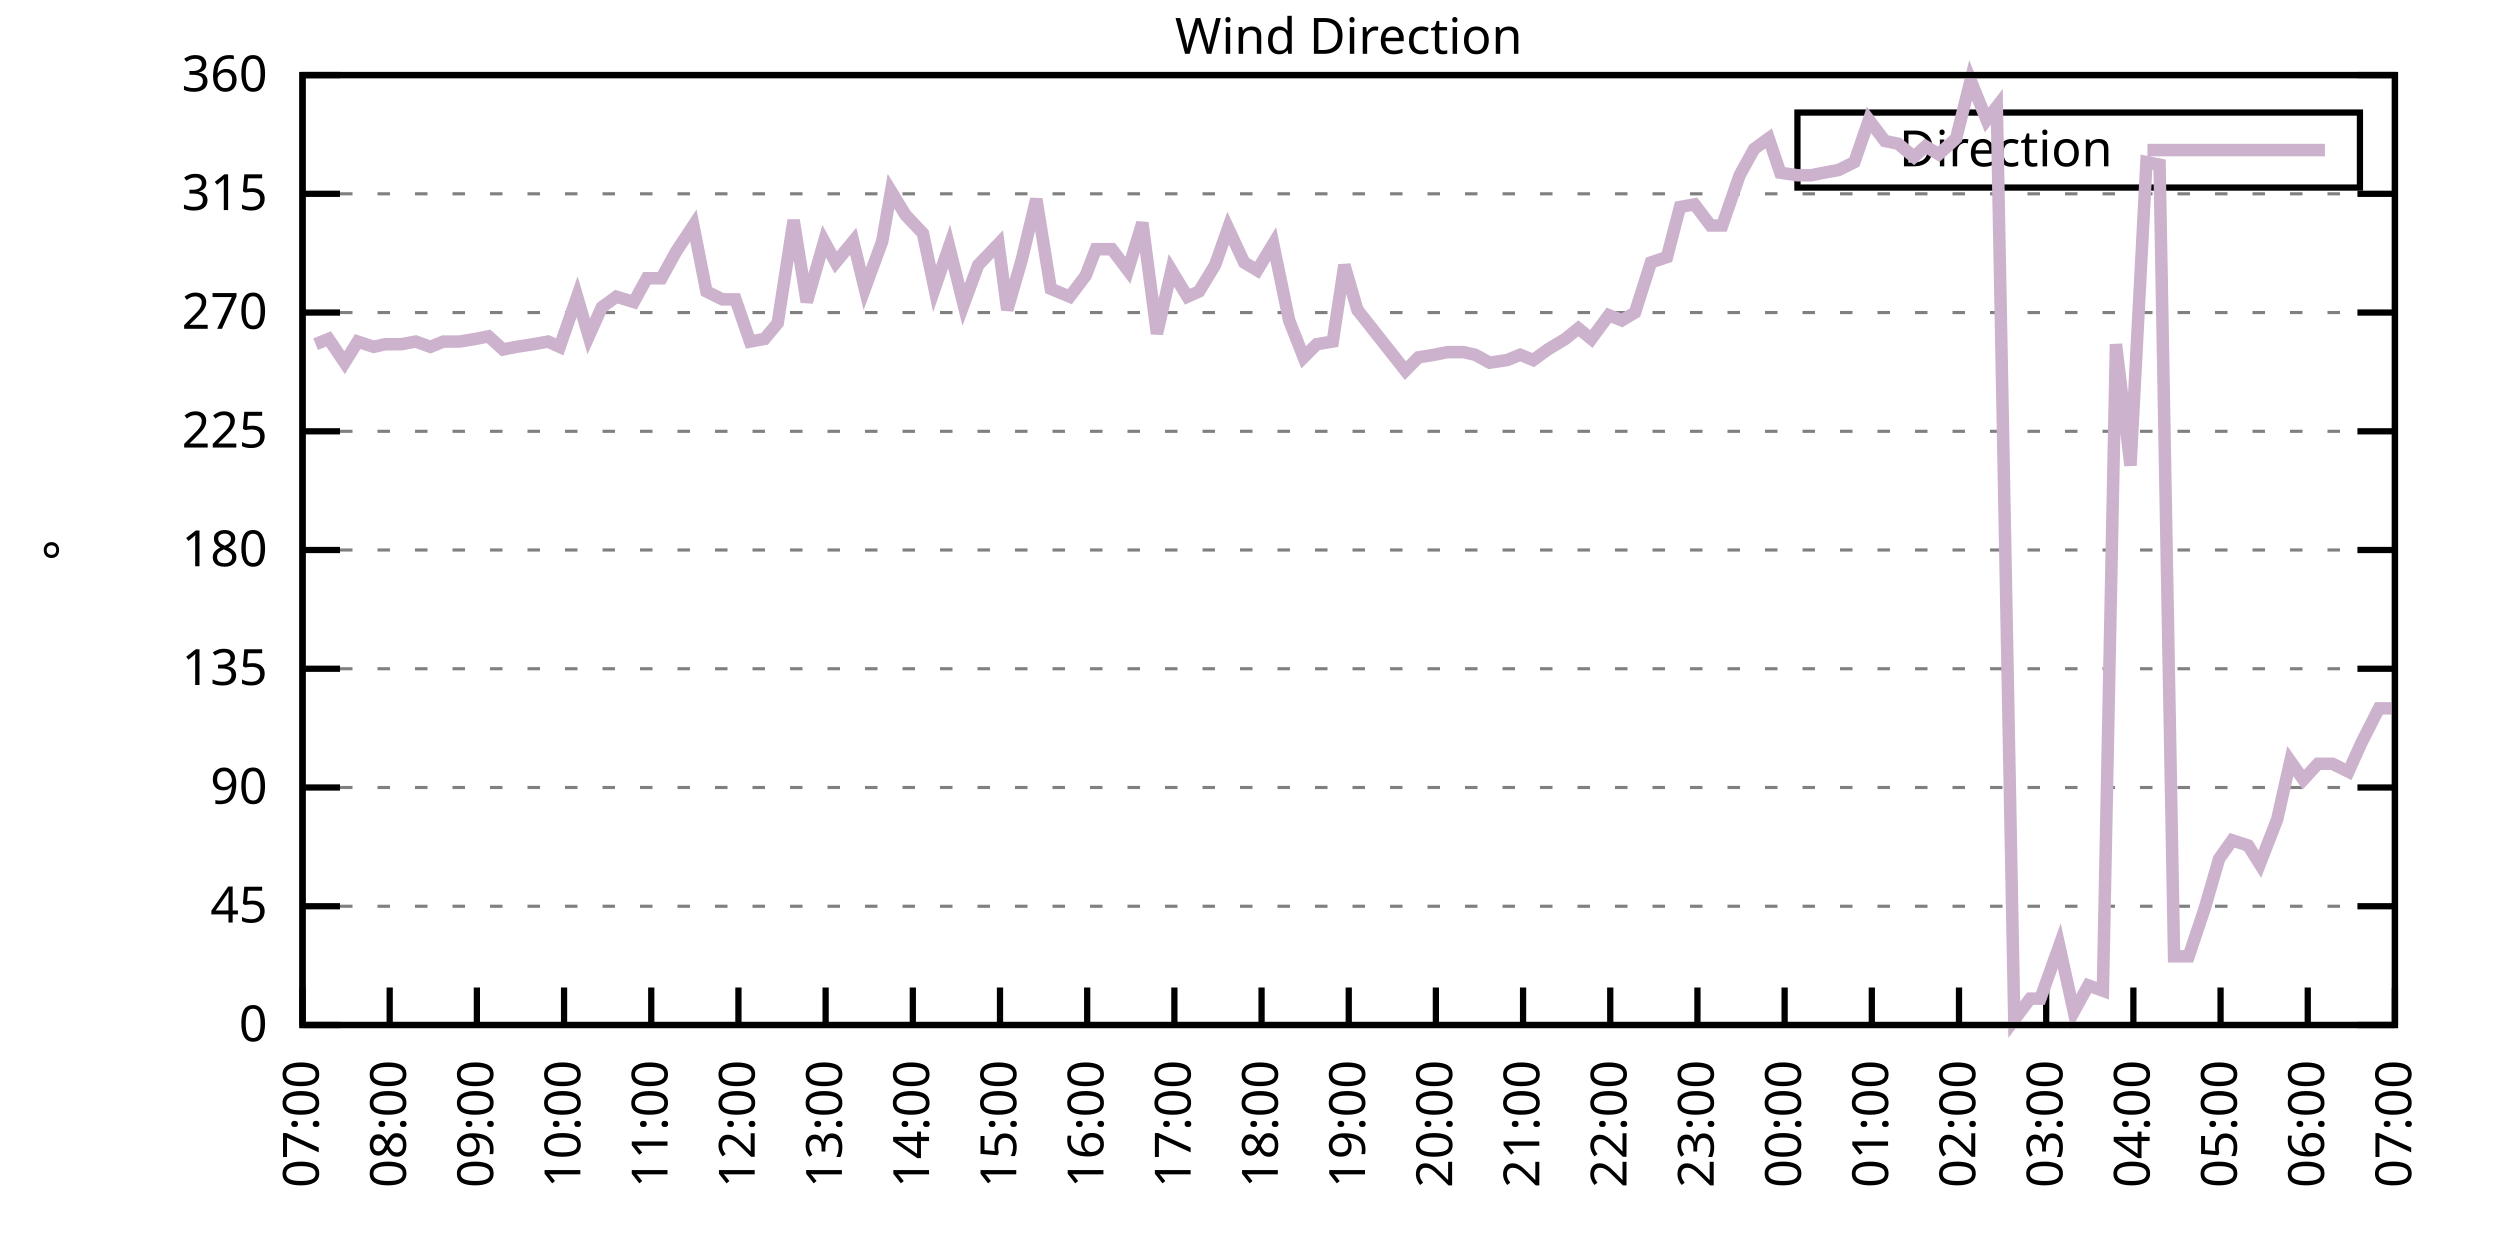
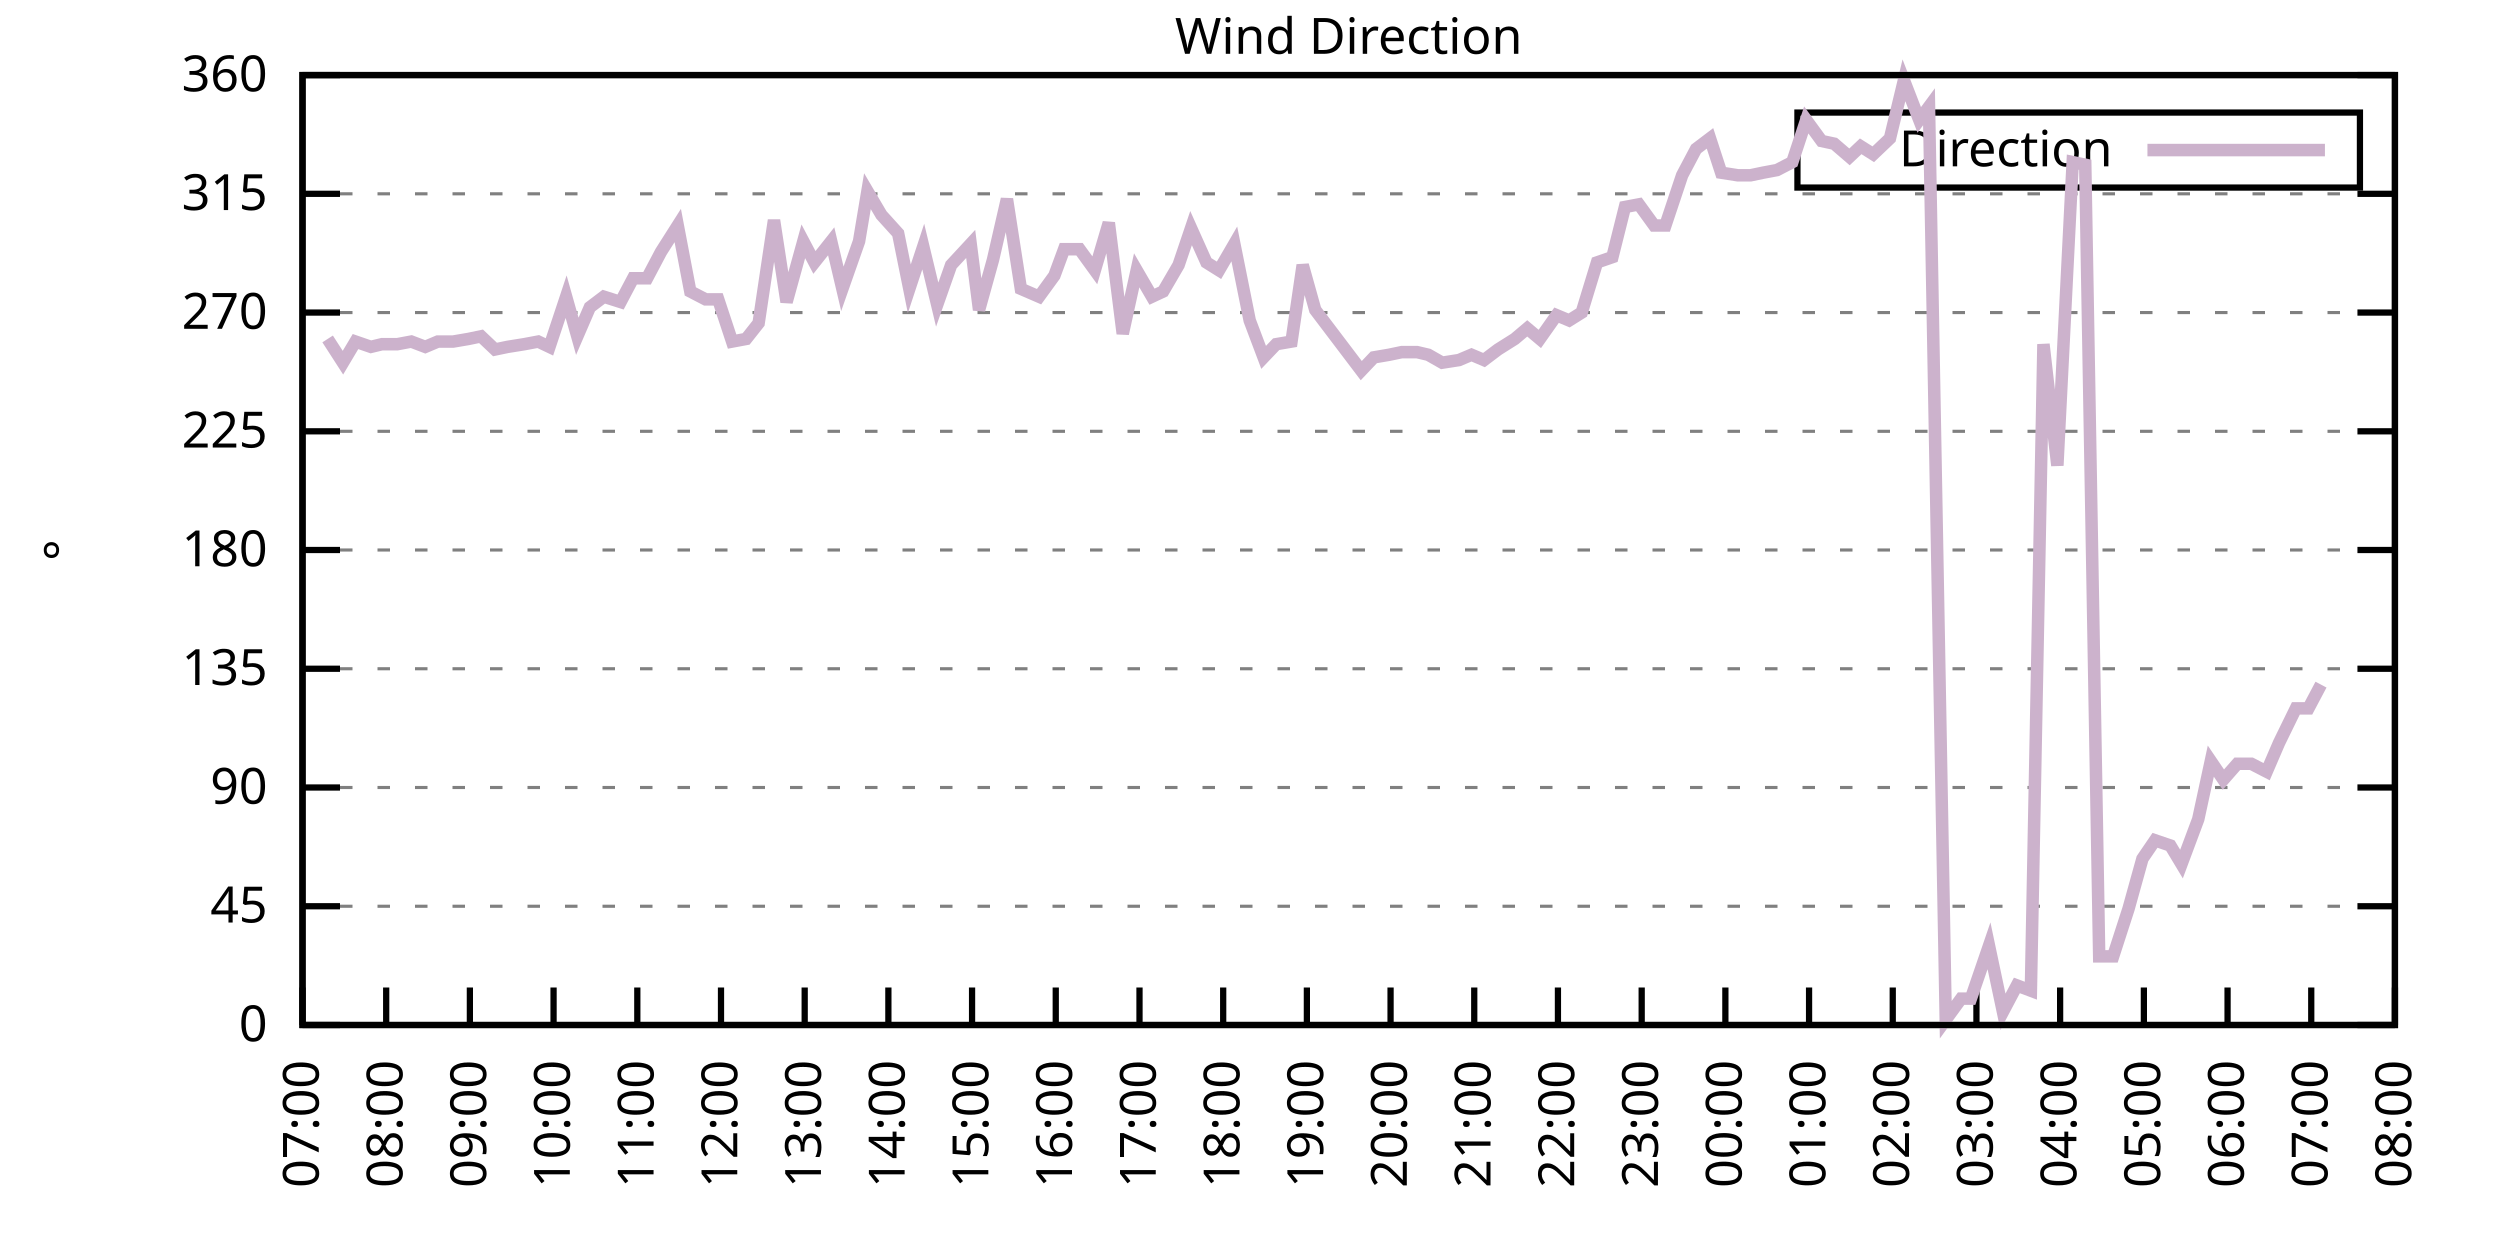
<svg xmlns="http://www.w3.org/2000/svg" xmlns:xlink="http://www.w3.org/1999/xlink" width="400" height="200" viewBox="0 0 400 200">
  <g id="gnuplot_canvas">
    <rect x="0" y="0" width="400" height="200" fill="none" />
    <defs>
      <circle id="gpDot" r="0.5" stroke-width="0.5" stroke="currentColor" />
      <path id="gpPt0" stroke-width="0.333" stroke="currentColor" d="M-1,0 h2 M0,-1 v2" />
      <path id="gpPt1" stroke-width="0.333" stroke="currentColor" d="M-1,-1 L1,1 M1,-1 L-1,1" />
      <path id="gpPt2" stroke-width="0.333" stroke="currentColor" d="M-1,0 L1,0 M0,-1 L0,1 M-1,-1 L1,1 M-1,1 L1,-1" />
      <rect id="gpPt3" stroke-width="0.333" stroke="currentColor" x="-1" y="-1" width="2" height="2" />
      <rect id="gpPt4" stroke-width="0.333" stroke="currentColor" fill="currentColor" x="-1" y="-1" width="2" height="2" />
      <circle id="gpPt5" stroke-width="0.333" stroke="currentColor" cx="0" cy="0" r="1" />
      <use xlink:href="#gpPt5" id="gpPt6" fill="currentColor" stroke="none" />
      <path id="gpPt7" stroke-width="0.333" stroke="currentColor" d="M0,-1.33 L-1.33,0.67 L1.33,0.67 z" />
      <use xlink:href="#gpPt7" id="gpPt8" fill="currentColor" stroke="none" />
      <use xlink:href="#gpPt7" id="gpPt9" stroke="currentColor" transform="rotate(180)" />
      <use xlink:href="#gpPt9" id="gpPt10" fill="currentColor" stroke="none" />
      <use xlink:href="#gpPt3" id="gpPt11" stroke="currentColor" transform="rotate(45)" />
      <use xlink:href="#gpPt11" id="gpPt12" fill="currentColor" stroke="none" />
      <path id="gpPt13" stroke-width="0.333" stroke="currentColor" d="M0,1.330 L1.265,0.411 L0.782,-1.067 L-0.782,-1.076 L-1.265,0.411 z" />
      <use xlink:href="#gpPt13" id="gpPt14" fill="currentColor" stroke="none" />
      <filter id="textbox" filterUnits="objectBoundingBox" x="0" y="0" height="1" width="1">
        <feFlood flood-color="white" flood-opacity="1" result="bgnd" />
        <feComposite in="SourceGraphic" in2="bgnd" operator="atop" />
      </filter>
      <filter id="greybox" filterUnits="objectBoundingBox" x="0" y="0" height="1" width="1">
        <feFlood flood-color="lightgrey" flood-opacity="1" result="grey" />
        <feComposite in="SourceGraphic" in2="grey" operator="atop" />
      </filter>
    </defs>
    <g fill="none" color="white" stroke="currentColor" stroke-width="1.00" stroke-linecap="butt" stroke-linejoin="miter">
</g>
    <g fill="none" color="black" stroke="currentColor" stroke-width="1.00" stroke-linecap="butt" stroke-linejoin="miter">
      <g stroke="none" shape-rendering="crispEdges">
        <polygon fill="rgb(255, 255, 255)" points="48.40,164.00 383.18,164.00 383.18,12.02 48.40,12.02 " />
      </g>
    </g>
    <g fill="none" color="black" stroke="currentColor" stroke-width="1.00" stroke-linecap="butt" stroke-linejoin="miter">
</g>
    <g fill="none" color="black" stroke="black" stroke-width="0.50" stroke-linecap="butt" stroke-linejoin="miter">
</g>
    <g fill="none" color="gray" stroke="currentColor" stroke-width="0.50" stroke-linecap="butt" stroke-linejoin="miter">
      <path stroke="gray" stroke-dasharray="2,4" class="gridline" d="M48.40,164.00 L383.19,164.00  " />
    </g>
    <g fill="none" color="gray" stroke="gray" stroke-width="1.00" stroke-linecap="butt" stroke-linejoin="miter">
</g>
    <g fill="none" color="black" stroke="currentColor" stroke-width="1.00" stroke-linecap="butt" stroke-linejoin="miter">
      <path stroke="black" d="M48.40,164.00 L54.40,164.00 M383.19,164.00 L377.19,164.00  " />
      <g transform="translate(42.80,166.60)" stroke="none" fill="black" font-family="Sans" font-size="8.00" text-anchor="end">
        <text>
          <tspan font-family="Sans"> 0</tspan>
        </text>
      </g>
    </g>
    <g fill="none" color="black" stroke="currentColor" stroke-width="1.00" stroke-linecap="butt" stroke-linejoin="miter">
</g>
    <g fill="none" color="black" stroke="black" stroke-width="0.50" stroke-linecap="butt" stroke-linejoin="miter">
</g>
    <g fill="none" color="gray" stroke="currentColor" stroke-width="0.50" stroke-linecap="butt" stroke-linejoin="miter">
      <path stroke="gray" stroke-dasharray="2,4" class="gridline" d="M48.40,145.00 L383.19,145.00  " />
    </g>
    <g fill="none" color="gray" stroke="gray" stroke-width="1.00" stroke-linecap="butt" stroke-linejoin="miter">
</g>
    <g fill="none" color="black" stroke="currentColor" stroke-width="1.00" stroke-linecap="butt" stroke-linejoin="miter">
      <path stroke="black" d="M48.40,145.00 L54.40,145.00 M383.19,145.00 L377.19,145.00  " />
      <g transform="translate(42.80,147.60)" stroke="none" fill="black" font-family="Sans" font-size="8.00" text-anchor="end">
        <text>
          <tspan font-family="Sans"> 45</tspan>
        </text>
      </g>
    </g>
    <g fill="none" color="black" stroke="currentColor" stroke-width="1.00" stroke-linecap="butt" stroke-linejoin="miter">
</g>
    <g fill="none" color="black" stroke="black" stroke-width="0.50" stroke-linecap="butt" stroke-linejoin="miter">
</g>
    <g fill="none" color="gray" stroke="currentColor" stroke-width="0.50" stroke-linecap="butt" stroke-linejoin="miter">
      <path stroke="gray" stroke-dasharray="2,4" class="gridline" d="M48.40,126.00 L383.19,126.00  " />
    </g>
    <g fill="none" color="gray" stroke="gray" stroke-width="1.00" stroke-linecap="butt" stroke-linejoin="miter">
</g>
    <g fill="none" color="black" stroke="currentColor" stroke-width="1.00" stroke-linecap="butt" stroke-linejoin="miter">
      <path stroke="black" d="M48.40,126.00 L54.40,126.00 M383.19,126.00 L377.19,126.00  " />
      <g transform="translate(42.80,128.60)" stroke="none" fill="black" font-family="Sans" font-size="8.00" text-anchor="end">
        <text>
          <tspan font-family="Sans"> 90</tspan>
        </text>
      </g>
    </g>
    <g fill="none" color="black" stroke="currentColor" stroke-width="1.00" stroke-linecap="butt" stroke-linejoin="miter">
</g>
    <g fill="none" color="black" stroke="black" stroke-width="0.50" stroke-linecap="butt" stroke-linejoin="miter">
</g>
    <g fill="none" color="gray" stroke="currentColor" stroke-width="0.50" stroke-linecap="butt" stroke-linejoin="miter">
      <path stroke="gray" stroke-dasharray="2,4" class="gridline" d="M48.40,107.00 L383.19,107.00  " />
    </g>
    <g fill="none" color="gray" stroke="gray" stroke-width="1.00" stroke-linecap="butt" stroke-linejoin="miter">
</g>
    <g fill="none" color="black" stroke="currentColor" stroke-width="1.00" stroke-linecap="butt" stroke-linejoin="miter">
      <path stroke="black" d="M48.40,107.00 L54.40,107.00 M383.19,107.00 L377.19,107.00  " />
      <g transform="translate(42.80,109.60)" stroke="none" fill="black" font-family="Sans" font-size="8.00" text-anchor="end">
        <text>
          <tspan font-family="Sans"> 135</tspan>
        </text>
      </g>
    </g>
    <g fill="none" color="black" stroke="currentColor" stroke-width="1.00" stroke-linecap="butt" stroke-linejoin="miter">
</g>
    <g fill="none" color="black" stroke="black" stroke-width="0.50" stroke-linecap="butt" stroke-linejoin="miter">
</g>
    <g fill="none" color="gray" stroke="currentColor" stroke-width="0.50" stroke-linecap="butt" stroke-linejoin="miter">
      <path stroke="gray" stroke-dasharray="2,4" class="gridline" d="M48.40,88.00 L383.19,88.00  " />
    </g>
    <g fill="none" color="gray" stroke="gray" stroke-width="1.00" stroke-linecap="butt" stroke-linejoin="miter">
</g>
    <g fill="none" color="black" stroke="currentColor" stroke-width="1.00" stroke-linecap="butt" stroke-linejoin="miter">
      <path stroke="black" d="M48.40,88.00 L54.40,88.00 M383.19,88.00 L377.19,88.00  " />
      <g transform="translate(42.80,90.60)" stroke="none" fill="black" font-family="Sans" font-size="8.00" text-anchor="end">
        <text>
          <tspan font-family="Sans"> 180</tspan>
        </text>
      </g>
    </g>
    <g fill="none" color="black" stroke="currentColor" stroke-width="1.00" stroke-linecap="butt" stroke-linejoin="miter">
</g>
    <g fill="none" color="black" stroke="black" stroke-width="0.50" stroke-linecap="butt" stroke-linejoin="miter">
</g>
    <g fill="none" color="gray" stroke="currentColor" stroke-width="0.50" stroke-linecap="butt" stroke-linejoin="miter">
      <path stroke="gray" stroke-dasharray="2,4" class="gridline" d="M48.40,69.01 L383.19,69.01  " />
    </g>
    <g fill="none" color="gray" stroke="gray" stroke-width="1.00" stroke-linecap="butt" stroke-linejoin="miter">
</g>
    <g fill="none" color="black" stroke="currentColor" stroke-width="1.00" stroke-linecap="butt" stroke-linejoin="miter">
      <path stroke="black" d="M48.40,69.01 L54.40,69.01 M383.19,69.01 L377.19,69.01  " />
      <g transform="translate(42.80,71.61)" stroke="none" fill="black" font-family="Sans" font-size="8.00" text-anchor="end">
        <text>
          <tspan font-family="Sans"> 225</tspan>
        </text>
      </g>
    </g>
    <g fill="none" color="black" stroke="currentColor" stroke-width="1.00" stroke-linecap="butt" stroke-linejoin="miter">
</g>
    <g fill="none" color="black" stroke="black" stroke-width="0.50" stroke-linecap="butt" stroke-linejoin="miter">
</g>
    <g fill="none" color="gray" stroke="currentColor" stroke-width="0.50" stroke-linecap="butt" stroke-linejoin="miter">
      <path stroke="gray" stroke-dasharray="2,4" class="gridline" d="M48.40,50.01 L383.19,50.01  " />
    </g>
    <g fill="none" color="gray" stroke="gray" stroke-width="1.00" stroke-linecap="butt" stroke-linejoin="miter">
</g>
    <g fill="none" color="black" stroke="currentColor" stroke-width="1.00" stroke-linecap="butt" stroke-linejoin="miter">
      <path stroke="black" d="M48.40,50.01 L54.40,50.01 M383.19,50.01 L377.19,50.01  " />
      <g transform="translate(42.80,52.61)" stroke="none" fill="black" font-family="Sans" font-size="8.00" text-anchor="end">
        <text>
          <tspan font-family="Sans"> 270</tspan>
        </text>
      </g>
    </g>
    <g fill="none" color="black" stroke="currentColor" stroke-width="1.00" stroke-linecap="butt" stroke-linejoin="miter">
</g>
    <g fill="none" color="black" stroke="black" stroke-width="0.50" stroke-linecap="butt" stroke-linejoin="miter">
</g>
    <g fill="none" color="gray" stroke="currentColor" stroke-width="0.50" stroke-linecap="butt" stroke-linejoin="miter">
      <path stroke="gray" stroke-dasharray="2,4" class="gridline" d="M48.40,31.01 L383.19,31.01  " />
    </g>
    <g fill="none" color="gray" stroke="gray" stroke-width="1.00" stroke-linecap="butt" stroke-linejoin="miter">
</g>
    <g fill="none" color="black" stroke="currentColor" stroke-width="1.00" stroke-linecap="butt" stroke-linejoin="miter">
      <path stroke="black" d="M48.40,31.01 L54.40,31.01 M383.19,31.01 L377.19,31.01  " />
      <g transform="translate(42.80,33.61)" stroke="none" fill="black" font-family="Sans" font-size="8.00" text-anchor="end">
        <text>
          <tspan font-family="Sans"> 315</tspan>
        </text>
      </g>
    </g>
    <g fill="none" color="black" stroke="currentColor" stroke-width="1.00" stroke-linecap="butt" stroke-linejoin="miter">
</g>
    <g fill="none" color="black" stroke="black" stroke-width="0.50" stroke-linecap="butt" stroke-linejoin="miter">
</g>
    <g fill="none" color="gray" stroke="currentColor" stroke-width="0.50" stroke-linecap="butt" stroke-linejoin="miter">
      <path stroke="gray" stroke-dasharray="2,4" class="gridline" d="M48.40,12.01 L383.19,12.01  " />
    </g>
    <g fill="none" color="gray" stroke="gray" stroke-width="1.00" stroke-linecap="butt" stroke-linejoin="miter">
</g>
    <g fill="none" color="black" stroke="currentColor" stroke-width="1.00" stroke-linecap="butt" stroke-linejoin="miter">
      <path stroke="black" d="M48.40,12.01 L54.40,12.01 M383.19,12.01 L377.19,12.01  " />
      <g transform="translate(42.80,14.61)" stroke="none" fill="black" font-family="Sans" font-size="8.00" text-anchor="end">
        <text>
          <tspan font-family="Sans"> 360</tspan>
        </text>
      </g>
    </g>
    <g fill="none" color="black" stroke="currentColor" stroke-width="1.00" stroke-linecap="butt" stroke-linejoin="miter">
      <path stroke="black" d="M48.40,164.00 L48.40,158.00  " />
      <g transform="translate(51.00,169.60) rotate(270.00)" stroke="none" fill="black" font-family="Sans" font-size="8.00" text-anchor="end">
        <text>
          <tspan font-family="Sans">07:00</tspan>
        </text>
      </g>
    </g>
    <g fill="none" color="black" stroke="currentColor" stroke-width="1.00" stroke-linecap="butt" stroke-linejoin="miter">
-       <path stroke="black" d="M62.35,164.00 L62.35,158.00  " />
-       <g transform="translate(64.95,169.60) rotate(270.00)" stroke="none" fill="black" font-family="Sans" font-size="8.00" text-anchor="end">
+       <path stroke="black" d="M61.79,164.00 L61.79,158.00  " />
+       <g transform="translate(64.39,169.60) rotate(270.00)" stroke="none" fill="black" font-family="Sans" font-size="8.00" text-anchor="end">
        <text>
          <tspan font-family="Sans">08:00</tspan>
        </text>
      </g>
    </g>
    <g fill="none" color="black" stroke="currentColor" stroke-width="1.00" stroke-linecap="butt" stroke-linejoin="miter">
-       <path stroke="black" d="M76.30,164.00 L76.30,158.00  " />
-       <g transform="translate(78.90,169.60) rotate(270.00)" stroke="none" fill="black" font-family="Sans" font-size="8.00" text-anchor="end">
+       <path stroke="black" d="M75.18,164.00 L75.18,158.00  " />
+       <g transform="translate(77.78,169.60) rotate(270.00)" stroke="none" fill="black" font-family="Sans" font-size="8.00" text-anchor="end">
        <text>
          <tspan font-family="Sans">09:00</tspan>
        </text>
      </g>
    </g>
    <g fill="none" color="black" stroke="currentColor" stroke-width="1.00" stroke-linecap="butt" stroke-linejoin="miter">
-       <path stroke="black" d="M90.25,164.00 L90.25,158.00  " />
-       <g transform="translate(92.85,169.60) rotate(270.00)" stroke="none" fill="black" font-family="Sans" font-size="8.00" text-anchor="end">
+       <path stroke="black" d="M88.57,164.00 L88.57,158.00  " />
+       <g transform="translate(91.17,169.60) rotate(270.00)" stroke="none" fill="black" font-family="Sans" font-size="8.00" text-anchor="end">
        <text>
          <tspan font-family="Sans">10:00</tspan>
        </text>
      </g>
    </g>
    <g fill="none" color="black" stroke="currentColor" stroke-width="1.00" stroke-linecap="butt" stroke-linejoin="miter">
-       <path stroke="black" d="M104.20,164.00 L104.20,158.00  " />
-       <g transform="translate(106.80,169.60) rotate(270.00)" stroke="none" fill="black" font-family="Sans" font-size="8.00" text-anchor="end">
+       <path stroke="black" d="M101.97,164.00 L101.97,158.00  " />
+       <g transform="translate(104.57,169.60) rotate(270.00)" stroke="none" fill="black" font-family="Sans" font-size="8.00" text-anchor="end">
        <text>
          <tspan font-family="Sans">11:00</tspan>
        </text>
      </g>
    </g>
    <g fill="none" color="black" stroke="currentColor" stroke-width="1.00" stroke-linecap="butt" stroke-linejoin="miter">
-       <path stroke="black" d="M118.15,164.00 L118.15,158.00  " />
-       <g transform="translate(120.75,169.60) rotate(270.00)" stroke="none" fill="black" font-family="Sans" font-size="8.00" text-anchor="end">
+       <path stroke="black" d="M115.36,164.00 L115.36,158.00  " />
+       <g transform="translate(117.96,169.60) rotate(270.00)" stroke="none" fill="black" font-family="Sans" font-size="8.00" text-anchor="end">
        <text>
          <tspan font-family="Sans">12:00</tspan>
        </text>
      </g>
    </g>
    <g fill="none" color="black" stroke="currentColor" stroke-width="1.00" stroke-linecap="butt" stroke-linejoin="miter">
-       <path stroke="black" d="M132.10,164.00 L132.10,158.00  " />
-       <g transform="translate(134.70,169.60) rotate(270.00)" stroke="none" fill="black" font-family="Sans" font-size="8.00" text-anchor="end">
+       <path stroke="black" d="M128.75,164.00 L128.75,158.00  " />
+       <g transform="translate(131.35,169.60) rotate(270.00)" stroke="none" fill="black" font-family="Sans" font-size="8.00" text-anchor="end">
        <text>
          <tspan font-family="Sans">13:00</tspan>
        </text>
      </g>
    </g>
    <g fill="none" color="black" stroke="currentColor" stroke-width="1.00" stroke-linecap="butt" stroke-linejoin="miter">
-       <path stroke="black" d="M146.05,164.00 L146.05,158.00  " />
-       <g transform="translate(148.65,169.60) rotate(270.00)" stroke="none" fill="black" font-family="Sans" font-size="8.00" text-anchor="end">
+       <path stroke="black" d="M142.14,164.00 L142.14,158.00  " />
+       <g transform="translate(144.74,169.60) rotate(270.00)" stroke="none" fill="black" font-family="Sans" font-size="8.00" text-anchor="end">
        <text>
          <tspan font-family="Sans">14:00</tspan>
        </text>
      </g>
    </g>
    <g fill="none" color="black" stroke="currentColor" stroke-width="1.00" stroke-linecap="butt" stroke-linejoin="miter">
-       <path stroke="black" d="M160.00,164.00 L160.00,158.00  " />
-       <g transform="translate(162.60,169.60) rotate(270.00)" stroke="none" fill="black" font-family="Sans" font-size="8.00" text-anchor="end">
+       <path stroke="black" d="M155.53,164.00 L155.53,158.00  " />
+       <g transform="translate(158.13,169.60) rotate(270.00)" stroke="none" fill="black" font-family="Sans" font-size="8.00" text-anchor="end">
        <text>
          <tspan font-family="Sans">15:00</tspan>
        </text>
      </g>
    </g>
    <g fill="none" color="black" stroke="currentColor" stroke-width="1.00" stroke-linecap="butt" stroke-linejoin="miter">
-       <path stroke="black" d="M173.95,164.00 L173.95,158.00  " />
-       <g transform="translate(176.55,169.60) rotate(270.00)" stroke="none" fill="black" font-family="Sans" font-size="8.00" text-anchor="end">
+       <path stroke="black" d="M168.92,164.00 L168.92,158.00  " />
+       <g transform="translate(171.52,169.60) rotate(270.00)" stroke="none" fill="black" font-family="Sans" font-size="8.00" text-anchor="end">
        <text>
          <tspan font-family="Sans">16:00</tspan>
        </text>
      </g>
    </g>
    <g fill="none" color="black" stroke="currentColor" stroke-width="1.00" stroke-linecap="butt" stroke-linejoin="miter">
-       <path stroke="black" d="M187.90,164.00 L187.90,158.00  " />
-       <g transform="translate(190.50,169.60) rotate(270.00)" stroke="none" fill="black" font-family="Sans" font-size="8.00" text-anchor="end">
+       <path stroke="black" d="M182.32,164.00 L182.32,158.00  " />
+       <g transform="translate(184.92,169.60) rotate(270.00)" stroke="none" fill="black" font-family="Sans" font-size="8.00" text-anchor="end">
        <text>
          <tspan font-family="Sans">17:00</tspan>
        </text>
      </g>
    </g>
    <g fill="none" color="black" stroke="currentColor" stroke-width="1.00" stroke-linecap="butt" stroke-linejoin="miter">
-       <path stroke="black" d="M201.85,164.00 L201.85,158.00  " />
-       <g transform="translate(204.45,169.60) rotate(270.00)" stroke="none" fill="black" font-family="Sans" font-size="8.00" text-anchor="end">
+       <path stroke="black" d="M195.71,164.00 L195.71,158.00  " />
+       <g transform="translate(198.31,169.60) rotate(270.00)" stroke="none" fill="black" font-family="Sans" font-size="8.00" text-anchor="end">
        <text>
          <tspan font-family="Sans">18:00</tspan>
        </text>
      </g>
    </g>
    <g fill="none" color="black" stroke="currentColor" stroke-width="1.00" stroke-linecap="butt" stroke-linejoin="miter">
-       <path stroke="black" d="M215.80,164.00 L215.80,158.00  " />
-       <g transform="translate(218.40,169.60) rotate(270.00)" stroke="none" fill="black" font-family="Sans" font-size="8.00" text-anchor="end">
+       <path stroke="black" d="M209.10,164.00 L209.10,158.00  " />
+       <g transform="translate(211.70,169.60) rotate(270.00)" stroke="none" fill="black" font-family="Sans" font-size="8.00" text-anchor="end">
        <text>
          <tspan font-family="Sans">19:00</tspan>
        </text>
      </g>
    </g>
    <g fill="none" color="black" stroke="currentColor" stroke-width="1.00" stroke-linecap="butt" stroke-linejoin="miter">
-       <path stroke="black" d="M229.74,164.00 L229.74,158.00  " />
-       <g transform="translate(232.34,169.60) rotate(270.00)" stroke="none" fill="black" font-family="Sans" font-size="8.00" text-anchor="end">
+       <path stroke="black" d="M222.49,164.00 L222.49,158.00  " />
+       <g transform="translate(225.09,169.60) rotate(270.00)" stroke="none" fill="black" font-family="Sans" font-size="8.00" text-anchor="end">
        <text>
          <tspan font-family="Sans">20:00</tspan>
        </text>
      </g>
    </g>
    <g fill="none" color="black" stroke="currentColor" stroke-width="1.00" stroke-linecap="butt" stroke-linejoin="miter">
-       <path stroke="black" d="M243.69,164.00 L243.69,158.00  " />
-       <g transform="translate(246.29,169.60) rotate(270.00)" stroke="none" fill="black" font-family="Sans" font-size="8.00" text-anchor="end">
+       <path stroke="black" d="M235.88,164.00 L235.88,158.00  " />
+       <g transform="translate(238.48,169.60) rotate(270.00)" stroke="none" fill="black" font-family="Sans" font-size="8.00" text-anchor="end">
        <text>
          <tspan font-family="Sans">21:00</tspan>
        </text>
      </g>
    </g>
    <g fill="none" color="black" stroke="currentColor" stroke-width="1.00" stroke-linecap="butt" stroke-linejoin="miter">
-       <path stroke="black" d="M257.64,164.00 L257.64,158.00  " />
-       <g transform="translate(260.24,169.60) rotate(270.00)" stroke="none" fill="black" font-family="Sans" font-size="8.00" text-anchor="end">
+       <path stroke="black" d="M249.27,164.00 L249.27,158.00  " />
+       <g transform="translate(251.87,169.60) rotate(270.00)" stroke="none" fill="black" font-family="Sans" font-size="8.00" text-anchor="end">
        <text>
          <tspan font-family="Sans">22:00</tspan>
        </text>
      </g>
    </g>
    <g fill="none" color="black" stroke="currentColor" stroke-width="1.00" stroke-linecap="butt" stroke-linejoin="miter">
-       <path stroke="black" d="M271.59,164.00 L271.59,158.00  " />
-       <g transform="translate(274.19,169.60) rotate(270.00)" stroke="none" fill="black" font-family="Sans" font-size="8.00" text-anchor="end">
+       <path stroke="black" d="M262.67,164.00 L262.67,158.00  " />
+       <g transform="translate(265.27,169.60) rotate(270.00)" stroke="none" fill="black" font-family="Sans" font-size="8.00" text-anchor="end">
        <text>
          <tspan font-family="Sans">23:00</tspan>
        </text>
      </g>
    </g>
    <g fill="none" color="black" stroke="currentColor" stroke-width="1.00" stroke-linecap="butt" stroke-linejoin="miter">
-       <path stroke="black" d="M285.54,164.00 L285.54,158.00  " />
-       <g transform="translate(288.14,169.60) rotate(270.00)" stroke="none" fill="black" font-family="Sans" font-size="8.00" text-anchor="end">
+       <path stroke="black" d="M276.06,164.00 L276.06,158.00  " />
+       <g transform="translate(278.66,169.60) rotate(270.00)" stroke="none" fill="black" font-family="Sans" font-size="8.00" text-anchor="end">
        <text>
          <tspan font-family="Sans">00:00</tspan>
        </text>
      </g>
    </g>
    <g fill="none" color="black" stroke="currentColor" stroke-width="1.00" stroke-linecap="butt" stroke-linejoin="miter">
-       <path stroke="black" d="M299.49,164.00 L299.49,158.00  " />
-       <g transform="translate(302.09,169.60) rotate(270.00)" stroke="none" fill="black" font-family="Sans" font-size="8.00" text-anchor="end">
+       <path stroke="black" d="M289.45,164.00 L289.45,158.00  " />
+       <g transform="translate(292.05,169.60) rotate(270.00)" stroke="none" fill="black" font-family="Sans" font-size="8.00" text-anchor="end">
        <text>
          <tspan font-family="Sans">01:00</tspan>
        </text>
      </g>
    </g>
    <g fill="none" color="black" stroke="currentColor" stroke-width="1.00" stroke-linecap="butt" stroke-linejoin="miter">
-       <path stroke="black" d="M313.44,164.00 L313.44,158.00  " />
-       <g transform="translate(316.04,169.60) rotate(270.00)" stroke="none" fill="black" font-family="Sans" font-size="8.00" text-anchor="end">
+       <path stroke="black" d="M302.84,164.00 L302.84,158.00  " />
+       <g transform="translate(305.44,169.60) rotate(270.00)" stroke="none" fill="black" font-family="Sans" font-size="8.00" text-anchor="end">
        <text>
          <tspan font-family="Sans">02:00</tspan>
        </text>
      </g>
    </g>
    <g fill="none" color="black" stroke="currentColor" stroke-width="1.00" stroke-linecap="butt" stroke-linejoin="miter">
-       <path stroke="black" d="M327.39,164.00 L327.39,158.00  " />
-       <g transform="translate(329.99,169.60) rotate(270.00)" stroke="none" fill="black" font-family="Sans" font-size="8.00" text-anchor="end">
+       <path stroke="black" d="M316.23,164.00 L316.23,158.00  " />
+       <g transform="translate(318.83,169.60) rotate(270.00)" stroke="none" fill="black" font-family="Sans" font-size="8.00" text-anchor="end">
        <text>
          <tspan font-family="Sans">03:00</tspan>
        </text>
      </g>
    </g>
    <g fill="none" color="black" stroke="currentColor" stroke-width="1.00" stroke-linecap="butt" stroke-linejoin="miter">
-       <path stroke="black" d="M341.34,164.00 L341.34,158.00  " />
-       <g transform="translate(343.94,169.60) rotate(270.00)" stroke="none" fill="black" font-family="Sans" font-size="8.00" text-anchor="end">
+       <path stroke="black" d="M329.62,164.00 L329.62,158.00  " />
+       <g transform="translate(332.22,169.60) rotate(270.00)" stroke="none" fill="black" font-family="Sans" font-size="8.00" text-anchor="end">
        <text>
          <tspan font-family="Sans">04:00</tspan>
        </text>
      </g>
    </g>
    <g fill="none" color="black" stroke="currentColor" stroke-width="1.00" stroke-linecap="butt" stroke-linejoin="miter">
-       <path stroke="black" d="M355.29,164.00 L355.29,158.00  " />
-       <g transform="translate(357.89,169.60) rotate(270.00)" stroke="none" fill="black" font-family="Sans" font-size="8.00" text-anchor="end">
+       <path stroke="black" d="M343.02,164.00 L343.02,158.00  " />
+       <g transform="translate(345.62,169.60) rotate(270.00)" stroke="none" fill="black" font-family="Sans" font-size="8.00" text-anchor="end">
        <text>
          <tspan font-family="Sans">05:00</tspan>
        </text>
      </g>
    </g>
    <g fill="none" color="black" stroke="currentColor" stroke-width="1.00" stroke-linecap="butt" stroke-linejoin="miter">
-       <path stroke="black" d="M369.24,164.00 L369.24,158.00  " />
-       <g transform="translate(371.84,169.60) rotate(270.00)" stroke="none" fill="black" font-family="Sans" font-size="8.00" text-anchor="end">
+       <path stroke="black" d="M356.41,164.00 L356.41,158.00  " />
+       <g transform="translate(359.01,169.60) rotate(270.00)" stroke="none" fill="black" font-family="Sans" font-size="8.00" text-anchor="end">
        <text>
          <tspan font-family="Sans">06:00</tspan>
+         </text>
+       </g>
+     </g>
+     <g fill="none" color="black" stroke="currentColor" stroke-width="1.00" stroke-linecap="butt" stroke-linejoin="miter">
+       <path stroke="black" d="M369.80,164.00 L369.80,158.00  " />
+       <g transform="translate(372.40,169.60) rotate(270.00)" stroke="none" fill="black" font-family="Sans" font-size="8.00" text-anchor="end">
+         <text>
+           <tspan font-family="Sans">07:00</tspan>
        </text>
      </g>
    </g>
    <g fill="none" color="black" stroke="currentColor" stroke-width="1.00" stroke-linecap="butt" stroke-linejoin="miter">
      <path stroke="black" d="M383.19,164.00 L383.19,158.00  " />
      <g transform="translate(385.79,169.60) rotate(270.00)" stroke="none" fill="black" font-family="Sans" font-size="8.00" text-anchor="end">
        <text>
-           <tspan font-family="Sans">07:00</tspan>
+           <tspan font-family="Sans">08:00</tspan>
        </text>
      </g>
    </g>
    <g fill="none" color="black" stroke="currentColor" stroke-width="1.00" stroke-linecap="butt" stroke-linejoin="miter">
</g>
    <g fill="none" color="black" stroke="currentColor" stroke-width="1.00" stroke-linecap="butt" stroke-linejoin="miter">
      <path stroke="black" d="M48.40,12.01 L48.40,164.00 L383.19,164.00 L383.19,12.01 L48.40,12.01 Z  " />
    </g>
    <g fill="none" color="black" stroke="currentColor" stroke-width="1.00" stroke-linecap="butt" stroke-linejoin="miter">
</g>
    <g fill="none" color="black" stroke="currentColor" stroke-width="1.00" stroke-linecap="butt" stroke-linejoin="miter">
      <path stroke="black" d="M287.59,30.01 L287.59,18.01 L377.59,18.01 L377.59,30.01 L287.59,30.01 Z  " />
    </g>
    <g id="Wind_direction_plot_1">
      <g fill="none" color="white" stroke="black" stroke-width="2.00" stroke-linecap="butt" stroke-linejoin="miter">
</g>
      <g fill="none" color="black" stroke="currentColor" stroke-width="2.00" stroke-linecap="butt" stroke-linejoin="miter">
        <g transform="translate(337.99,26.61)" stroke="none" fill="black" font-family="Sans" font-size="8.00" text-anchor="end">
          <text>
            <tspan font-family="Sans">Direction</tspan>
          </text>
        </g>
      </g>
      <g fill="none" color="black" stroke="currentColor" stroke-width="2.00" stroke-linecap="butt" stroke-linejoin="miter">
-         <path stroke="rgb(204, 178, 204)" d="M343.59,24.01 L371.99,24.01 M50.49,55.07 L52.58,54.23 L55.14,58.03 L57.23,54.65 L59.79,55.50 L61.65,55.07   L64.21,55.07 L66.53,54.65 L68.86,55.50 L70.95,54.65 L73.51,54.65 L76.07,54.23 L78.16,53.81 L80.48,55.92   L82.58,55.50 L85.37,55.07 L87.69,54.65 L89.55,55.50 L92.34,47.47 L94.20,53.81 L96.29,49.16 L98.62,47.47   L101.41,48.32 L103.50,44.52 L105.83,44.52 L108.15,40.30 L110.94,36.08 L113.03,46.63 L115.59,47.90 L117.68,47.90   L120.01,54.65 L122.33,54.23 L124.43,51.70 L126.98,35.23 L129.08,48.32 L131.87,38.61 L133.72,41.99 L136.51,38.61   L138.37,46.21 L141.16,38.61 L142.56,30.59 L144.88,34.39 L147.67,37.34 L149.53,46.21 L151.86,39.45 L154.18,48.74   L156.51,42.41 L159.76,39.03 L161.16,49.59 L163.48,41.56 L165.81,31.85 L168.13,46.21 L171.16,47.47 L173.71,44.10   L175.34,39.87 L177.90,39.87 L180.46,43.25 L182.78,35.65 L185.11,53.39 L187.43,43.25 L189.99,47.47 L191.85,46.63   L194.41,42.41 L196.50,36.50 L199.06,41.99 L201.15,43.25 L203.71,39.03 L206.26,51.27 L208.59,57.18 L210.68,55.07   L213.24,54.65 L215.10,42.41 L217.19,49.59 L224.86,59.30 L226.95,57.18 L229.51,56.76 L231.60,56.34 L234.16,56.34   L236.02,56.76 L238.35,58.03 L241.14,57.61 L243.23,56.76 L245.32,57.61 L247.65,55.92 L250.44,54.23 L252.53,52.54   L254.62,54.23 L257.41,50.43 L259.50,51.27 L261.60,50.01 L264.15,41.99 L266.71,41.14 L268.80,33.12 L271.13,32.70   L273.69,36.08 L275.55,36.08 L278.34,28.05 L280.66,23.83 L282.99,22.14 L284.85,27.63 L287.64,28.05 L289.73,28.05   L291.82,27.63 L294.15,27.21 L296.70,25.94 L299.03,19.19 L301.58,22.56 L303.68,22.99 L306.23,25.10 L308.09,23.41   L310.19,24.68 L312.98,22.14 L315.30,12.85 L317.86,19.19 L319.49,17.08 L322.28,163.16 L324.83,159.78 L326.46,159.78   L329.48,151.33 L331.81,161.89 L334.13,157.67 L336.46,158.51 L338.55,55.07 L340.88,74.49 L343.43,25.94 L345.53,26.36   L347.85,153.02 L350.18,153.02 L352.73,145.42 L355.06,137.40 L357.15,134.45 L359.71,135.29 L361.57,138.25 L364.36,131.07   L366.45,121.78 L368.54,124.74 L370.87,122.20 L373.19,122.20 L375.75,123.47 L377.84,118.83 L380.63,113.34 L382.73,113.34    " />
+         <path stroke="rgb(204, 178, 204)" d="M343.59,24.01 L371.99,24.01 M52.42,54.23 L54.87,58.03 L56.88,54.65 L59.34,55.50 L61.12,55.07 L63.58,55.07   L65.81,54.65 L68.04,55.50 L70.05,54.65 L72.50,54.65 L74.96,54.23 L76.97,53.81 L79.20,55.92 L81.21,55.50   L83.89,55.07 L86.12,54.65 L87.91,55.50 L90.58,47.47 L92.37,53.81 L94.38,49.16 L96.61,47.47 L99.29,48.32   L101.30,44.52 L103.53,44.52 L105.76,40.30 L108.44,36.08 L110.45,46.63 L112.90,47.90 L114.91,47.90 L117.14,54.65   L119.38,54.23 L121.38,51.70 L123.84,35.23 L125.85,48.32 L128.53,38.61 L130.31,41.99 L132.99,38.61 L134.78,46.21   L137.45,38.61 L138.79,30.59 L141.03,34.39 L143.70,37.34 L145.49,46.21 L147.72,39.45 L149.95,48.74 L152.18,42.41   L155.31,39.03 L156.65,49.59 L158.88,41.56 L161.11,31.85 L163.34,46.21 L166.25,47.47 L168.70,44.10 L170.26,39.87   L172.72,39.87 L175.17,43.25 L177.41,35.65 L179.64,53.39 L181.87,43.25 L184.32,47.47 L186.11,46.63 L188.57,42.41   L190.57,36.50 L193.03,41.99 L195.04,43.25 L197.49,39.03 L199.95,51.27 L202.18,57.18 L204.19,55.07 L206.64,54.65   L208.43,42.41 L210.44,49.59 L217.80,59.30 L219.81,57.18 L222.27,56.76 L224.28,56.34 L226.73,56.34 L228.52,56.76   L230.75,58.03 L233.43,57.61 L235.44,56.76 L237.44,57.61 L239.68,55.92 L242.36,54.23 L244.36,52.54 L246.37,54.23   L249.05,50.43 L251.06,51.27 L253.07,50.01 L255.52,41.99 L257.98,41.14 L259.99,33.12 L262.22,32.70 L264.67,36.08   L266.46,36.08 L269.14,28.05 L271.37,23.83 L273.60,22.14 L275.39,27.63 L278.07,28.05 L280.07,28.05 L282.08,27.63   L284.32,27.21 L286.77,25.94 L289.00,19.19 L291.46,22.56 L293.47,22.99 L295.92,25.10 L297.71,23.41 L299.72,24.68   L302.39,22.14 L304.63,12.85 L307.08,19.19 L308.64,17.08 L311.32,163.16 L313.78,159.78 L315.34,159.78 L318.24,151.33   L320.47,161.89 L322.70,157.67 L324.94,158.51 L326.95,55.07 L329.18,74.49 L331.63,25.94 L333.64,26.36 L335.87,153.02   L338.10,153.02 L340.56,145.42 L342.79,137.40 L344.80,134.45 L347.26,135.29 L349.04,138.25 L351.72,131.07 L353.73,121.78   L355.74,124.74 L357.97,122.20 L360.20,122.20 L362.66,123.47 L364.66,118.83 L367.34,113.34 L369.35,113.34 L371.36,109.54    " />
      </g>
    </g>
    <g fill="none" color="black" stroke="currentColor" stroke-width="2.00" stroke-linecap="butt" stroke-linejoin="miter">
</g>
    <g fill="none" color="black" stroke="black" stroke-width="1.00" stroke-linecap="butt" stroke-linejoin="miter">
</g>
    <g fill="none" color="black" stroke="currentColor" stroke-width="1.00" stroke-linecap="butt" stroke-linejoin="miter">
      <path stroke="black" d="M48.40,12.01 L48.40,164.00 L383.19,164.00 L383.19,12.01 L48.40,12.01 Z  " />
      <g transform="translate(12.80,88.01) rotate(270.00)" stroke="none" fill="black" font-family="Sans" font-size="8.00" text-anchor="middle">
        <text>
          <tspan font-family="Sans">°</tspan>
        </text>
      </g>
    </g>
    <g fill="none" color="black" stroke="currentColor" stroke-width="1.00" stroke-linecap="butt" stroke-linejoin="miter">
</g>
    <g fill="none" color="black" stroke="currentColor" stroke-width="1.00" stroke-linecap="butt" stroke-linejoin="miter">
      <g transform="translate(215.79,8.61)" stroke="none" fill="black" font-family="Sans" font-size="8.00" text-anchor="middle">
        <text>
          <tspan font-family="Sans">Wind Direction</tspan>
        </text>
      </g>
    </g>
    <g fill="none" color="black" stroke="currentColor" stroke-width="1.00" stroke-linecap="butt" stroke-linejoin="miter">
</g>
  </g>
</svg>
